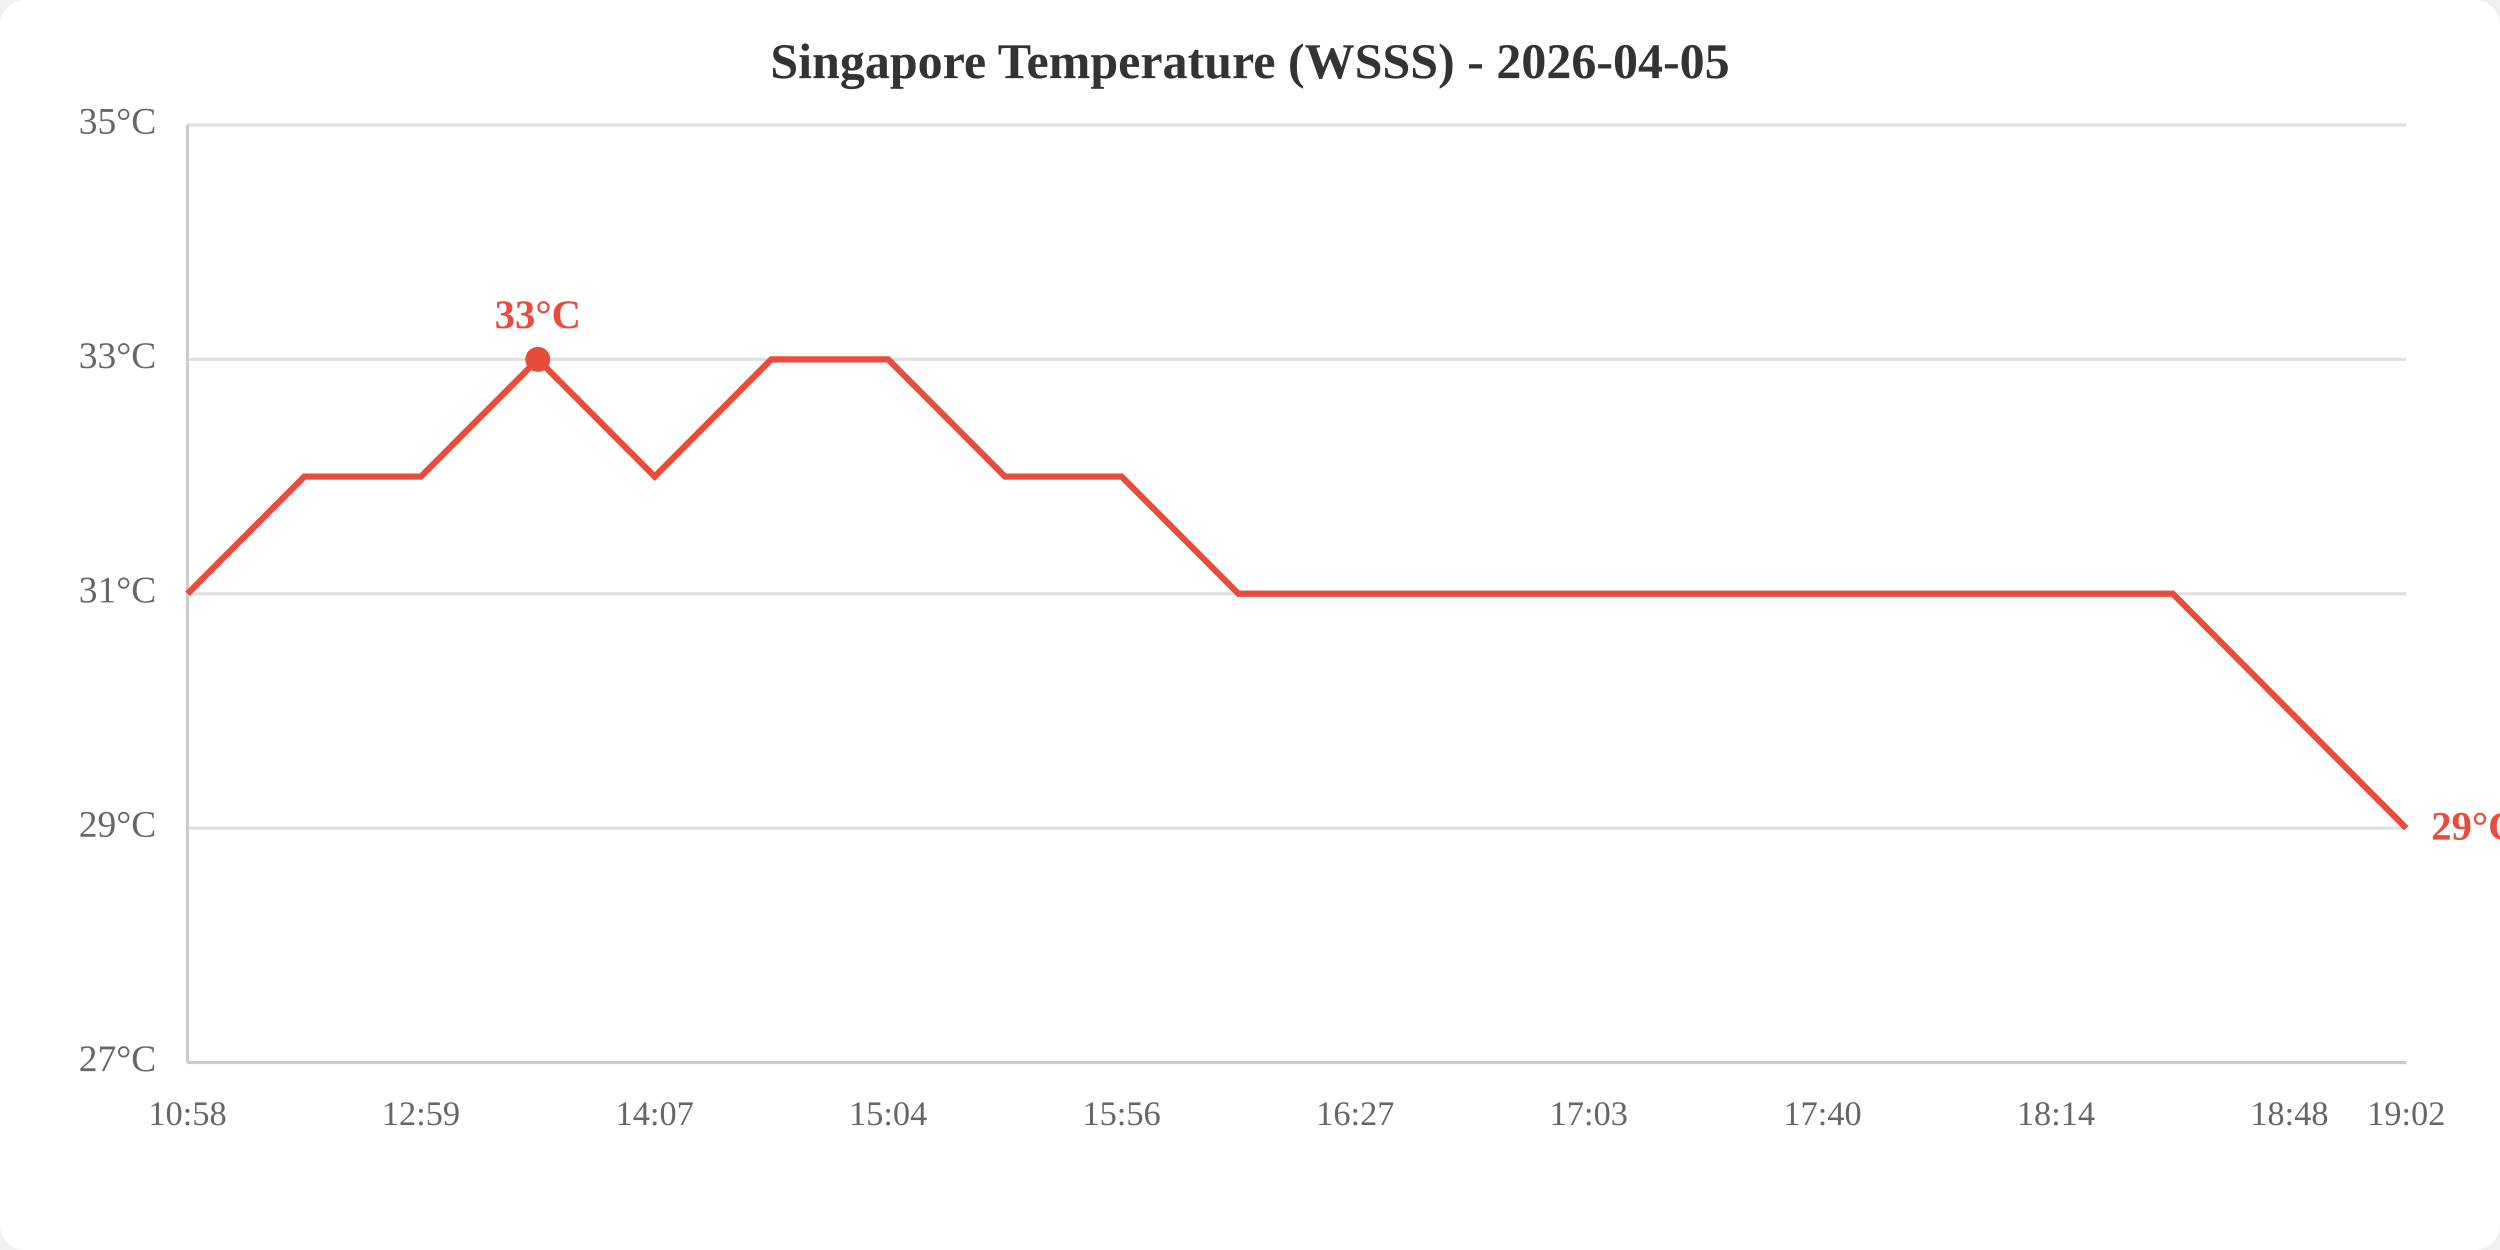
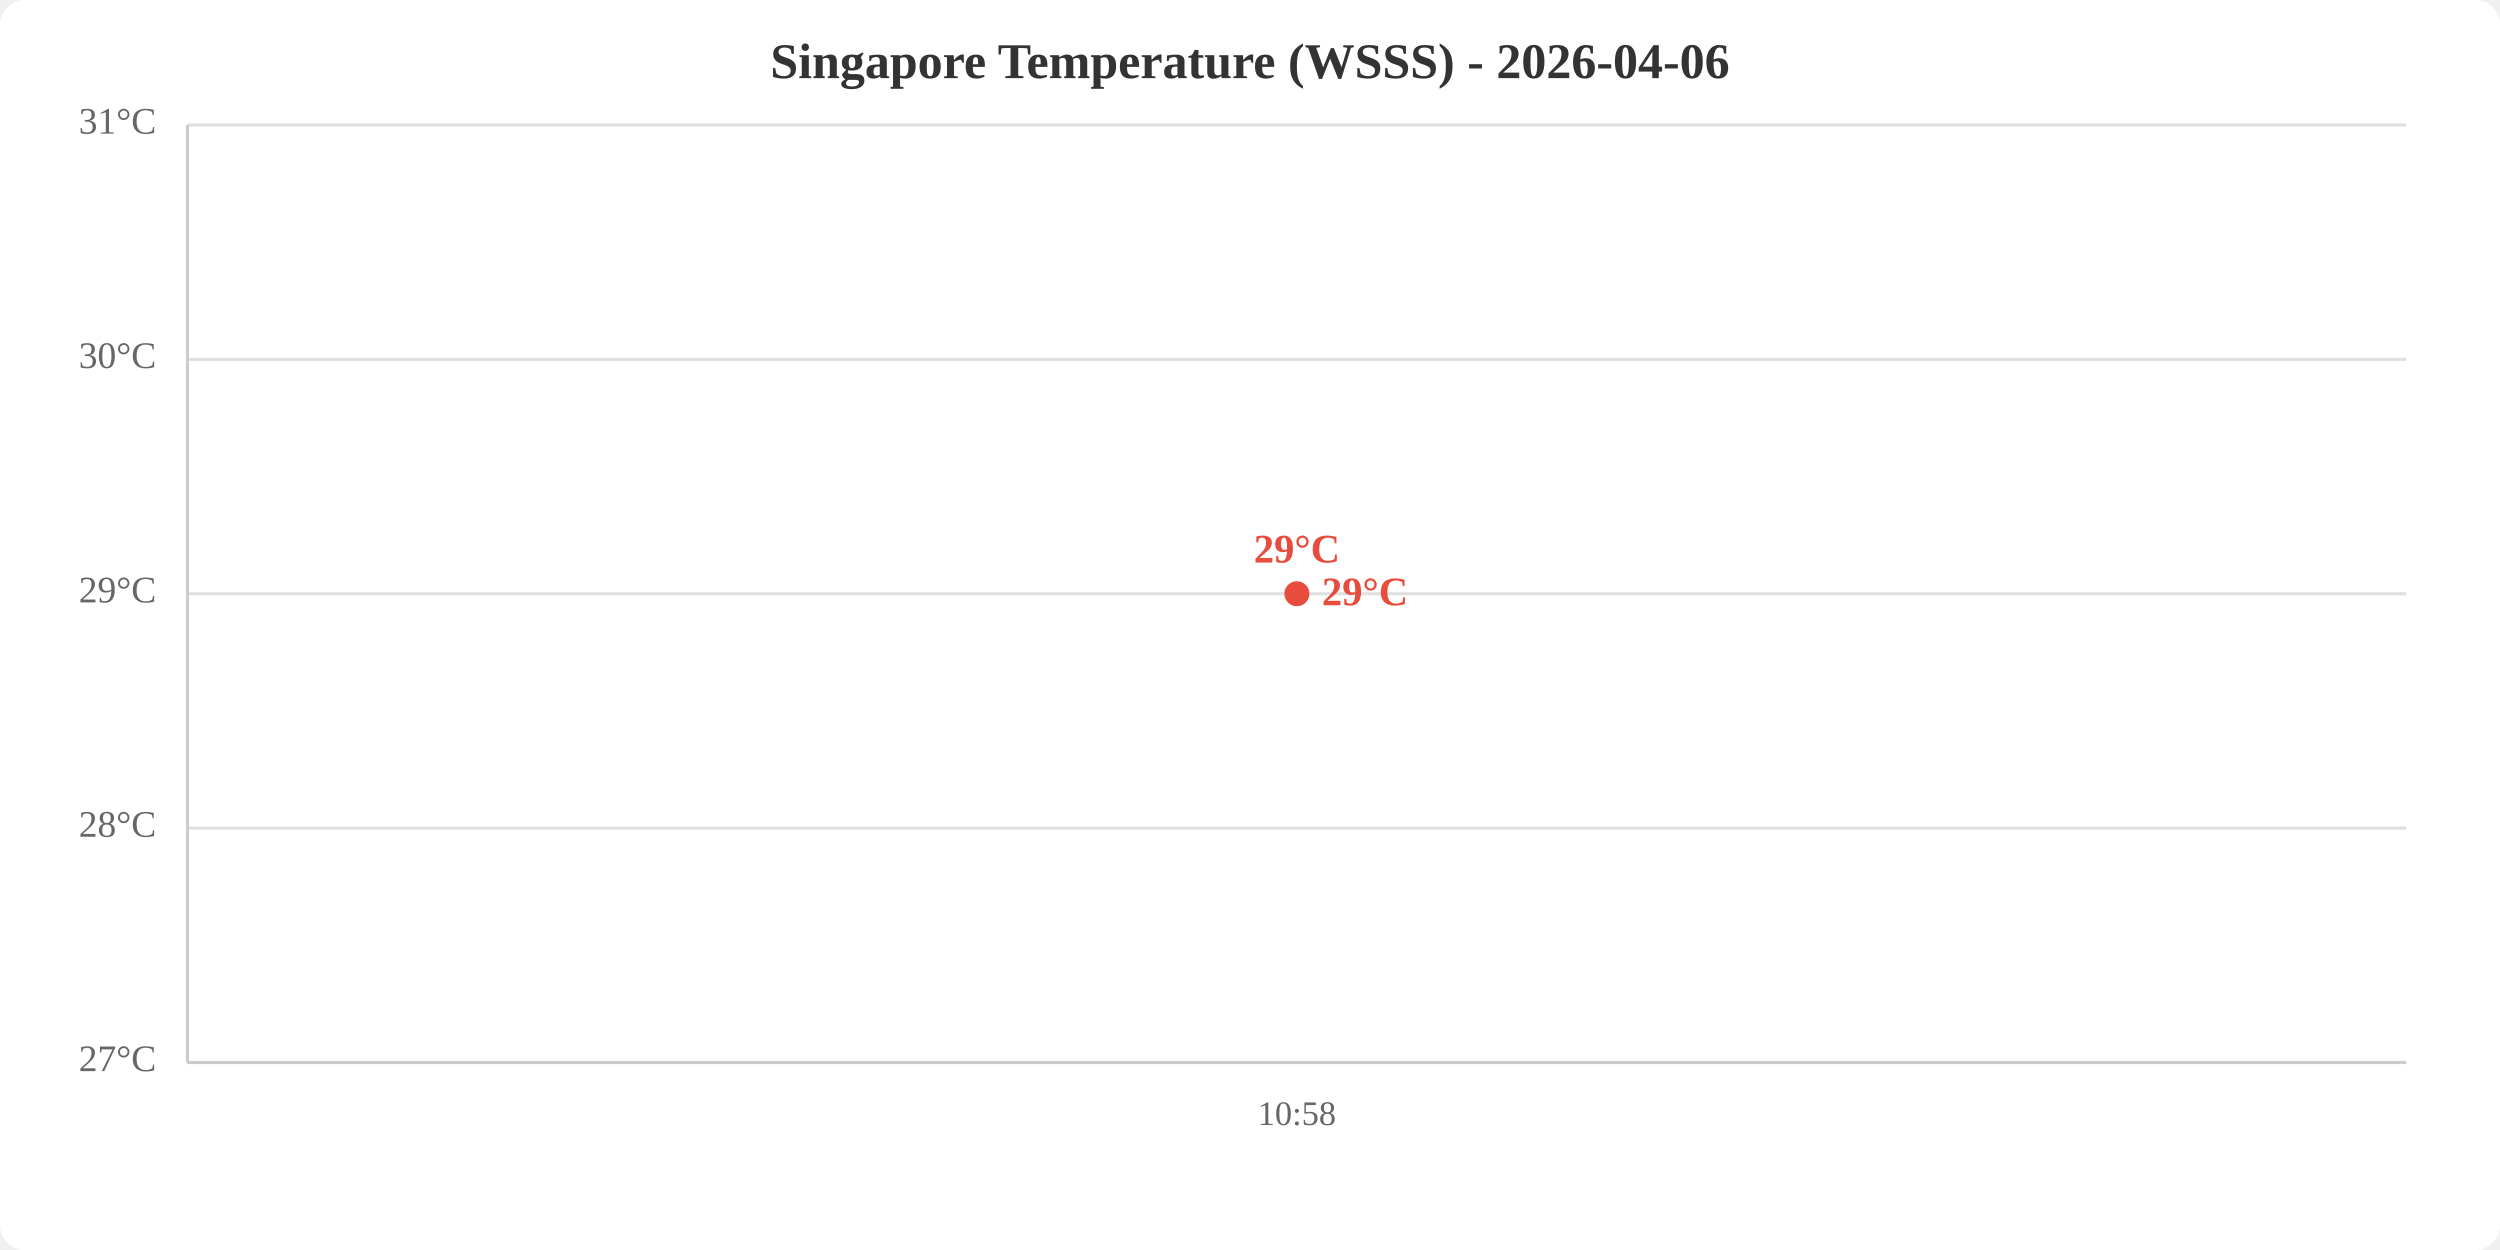
<svg xmlns="http://www.w3.org/2000/svg" viewBox="0 0 800 400" width="800" height="400">
  <rect width="800" height="400" fill="white" rx="8" />
-   <text x="400.0" y="25" text-anchor="middle" font-size="16" font-weight="bold" fill="#333">Singapore Temperature (WSSS) - 2026-04-05</text>
+   <text x="400.0" y="25" text-anchor="middle" font-size="16" font-weight="bold" fill="#333">Singapore Temperature (WSSS) - 2026-04-06</text>
  <line x1="60" y1="340.0" x2="770" y2="340.0" stroke="#e0e0e0" stroke-width="1" />
  <line x1="60" y1="265.0" x2="770" y2="265.0" stroke="#e0e0e0" stroke-width="1" />
  <line x1="60" y1="190.0" x2="770" y2="190.0" stroke="#e0e0e0" stroke-width="1" />
  <line x1="60" y1="115.0" x2="770" y2="115.0" stroke="#e0e0e0" stroke-width="1" />
  <line x1="60" y1="40.0" x2="770" y2="40.0" stroke="#e0e0e0" stroke-width="1" />
  <text x="50" y="340.0" text-anchor="end" dominant-baseline="middle" fill="#666" font-size="12">27°C</text>
-   <text x="50" y="265.0" text-anchor="end" dominant-baseline="middle" fill="#666" font-size="12">29°C</text>
-   <text x="50" y="190.0" text-anchor="end" dominant-baseline="middle" fill="#666" font-size="12">31°C</text>
-   <text x="50" y="115.0" text-anchor="end" dominant-baseline="middle" fill="#666" font-size="12">33°C</text>
-   <text x="50" y="40.0" text-anchor="end" dominant-baseline="middle" fill="#666" font-size="12">35°C</text>
-   <text x="60.0" y="360" text-anchor="middle" fill="#666" font-size="11">10:58</text>
-   <text x="134.7" y="360" text-anchor="middle" fill="#666" font-size="11">12:59</text>
-   <text x="209.5" y="360" text-anchor="middle" fill="#666" font-size="11">14:07</text>
-   <text x="284.2" y="360" text-anchor="middle" fill="#666" font-size="11">15:04</text>
-   <text x="358.9" y="360" text-anchor="middle" fill="#666" font-size="11">15:56</text>
-   <text x="433.7" y="360" text-anchor="middle" fill="#666" font-size="11">16:27</text>
-   <text x="508.4" y="360" text-anchor="middle" fill="#666" font-size="11">17:03</text>
-   <text x="583.2" y="360" text-anchor="middle" fill="#666" font-size="11">17:40</text>
-   <text x="657.9" y="360" text-anchor="middle" fill="#666" font-size="11">18:14</text>
-   <text x="732.6" y="360" text-anchor="middle" fill="#666" font-size="11">18:48</text>
-   <text x="770.0" y="360" text-anchor="middle" fill="#666" font-size="11">19:02</text>
+   <text x="50" y="265.0" text-anchor="end" dominant-baseline="middle" fill="#666" font-size="12">28°C</text>
+   <text x="50" y="190.0" text-anchor="end" dominant-baseline="middle" fill="#666" font-size="12">29°C</text>
+   <text x="50" y="115.0" text-anchor="end" dominant-baseline="middle" fill="#666" font-size="12">30°C</text>
+   <text x="50" y="40.0" text-anchor="end" dominant-baseline="middle" fill="#666" font-size="12">31°C</text>
+   <text x="415.0" y="360" text-anchor="middle" fill="#666" font-size="11">10:58</text>
  <line x1="60" y1="40" x2="60" y2="340" stroke="#ccc" stroke-width="1" />
  <line x1="60" y1="340" x2="770" y2="340" stroke="#ccc" stroke-width="1" />
-   <polyline points="60.0,190.0 97.4,152.5 134.7,152.5 172.1,115.0 209.5,152.5 246.8,115.0 284.2,115.0 321.6,152.5 358.9,152.5 396.3,190.0 433.7,190.0 471.1,190.0 508.4,190.0 545.8,190.0 583.2,190.0 620.5,190.0 657.9,190.0 695.3,190.0 732.6,227.5 770.0,265.0" fill="none" stroke="#e74c3c" stroke-width="2" />
-   <circle cx="172.1" cy="115.0" r="4" fill="#e74c3c" />
-   <text x="172.1" y="105.0" text-anchor="middle" fill="#e74c3c" font-size="13" font-weight="bold">33°C</text>
-   <text x="778.0" y="265.0" fill="#e74c3c" font-size="13" font-weight="bold" dominant-baseline="middle">29°C</text>
+   <polyline points="415.0,190.0" fill="none" stroke="#e74c3c" stroke-width="2" />
+   <circle cx="415.0" cy="190.0" r="4" fill="#e74c3c" />
+   <text x="415.0" y="180.0" text-anchor="middle" fill="#e74c3c" font-size="13" font-weight="bold">29°C</text>
+   <text x="423.0" y="190.0" fill="#e74c3c" font-size="13" font-weight="bold" dominant-baseline="middle">29°C</text>
</svg>
